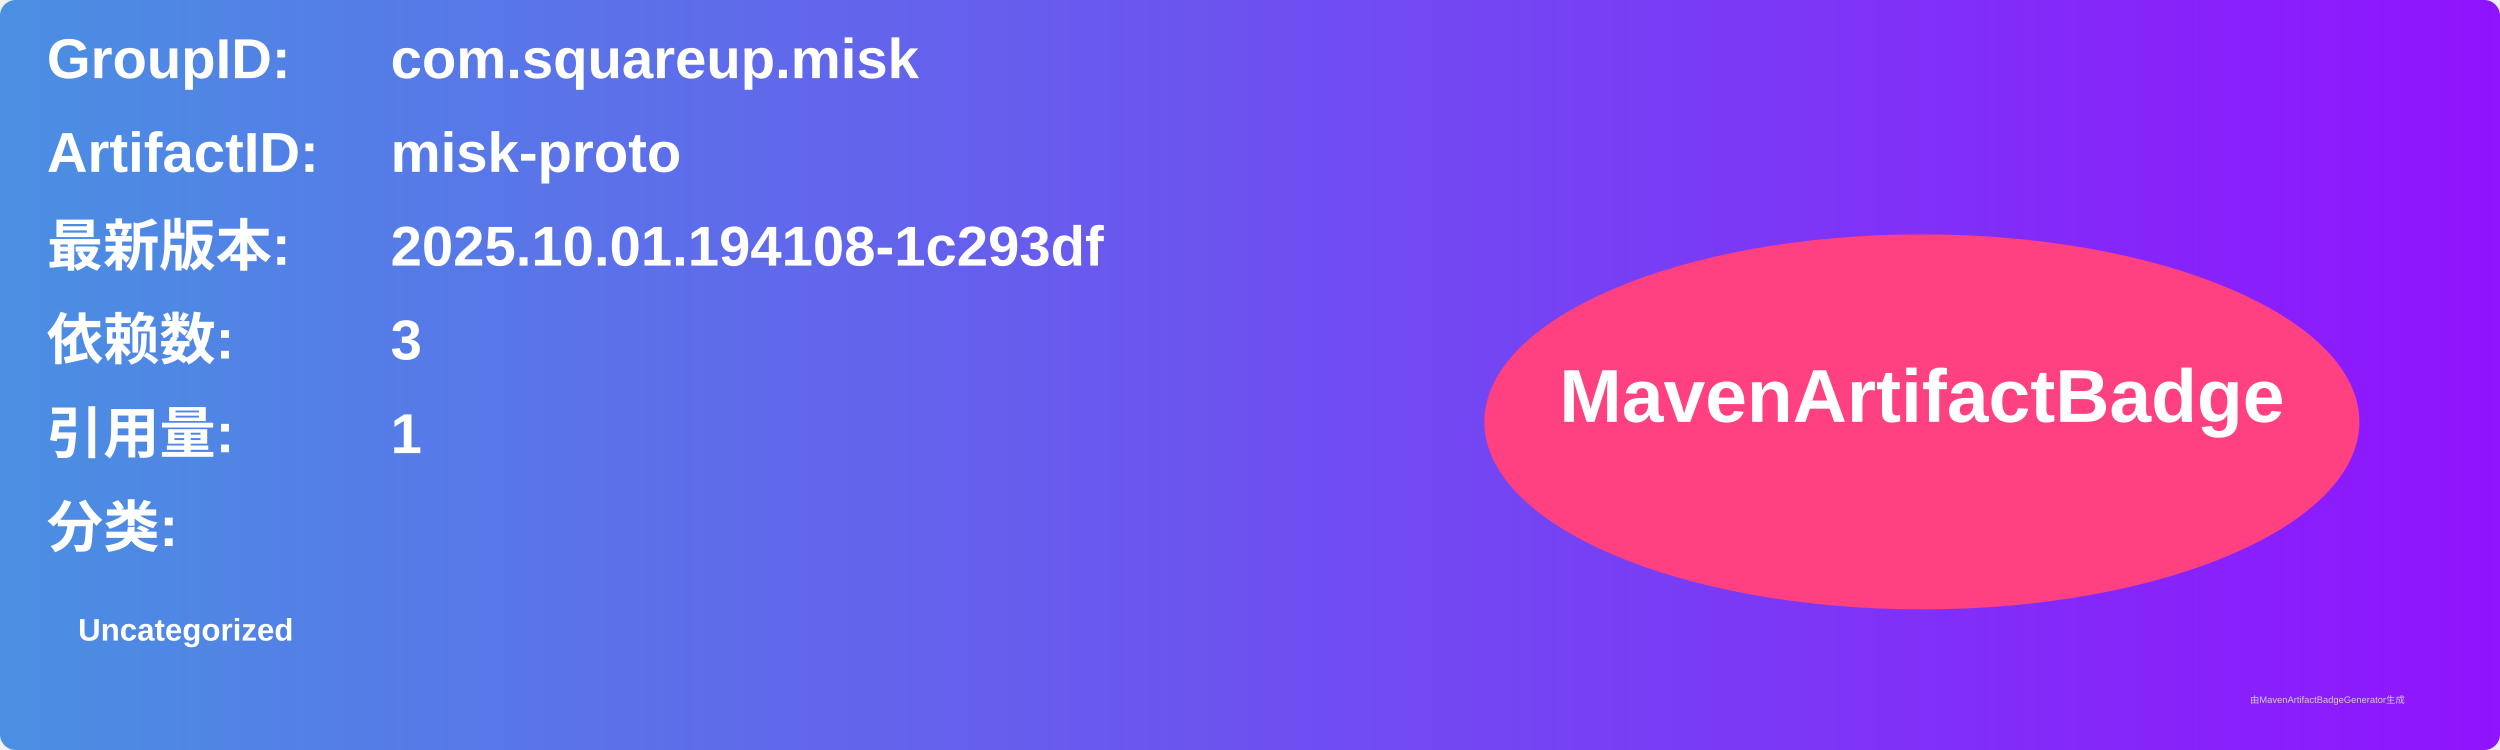
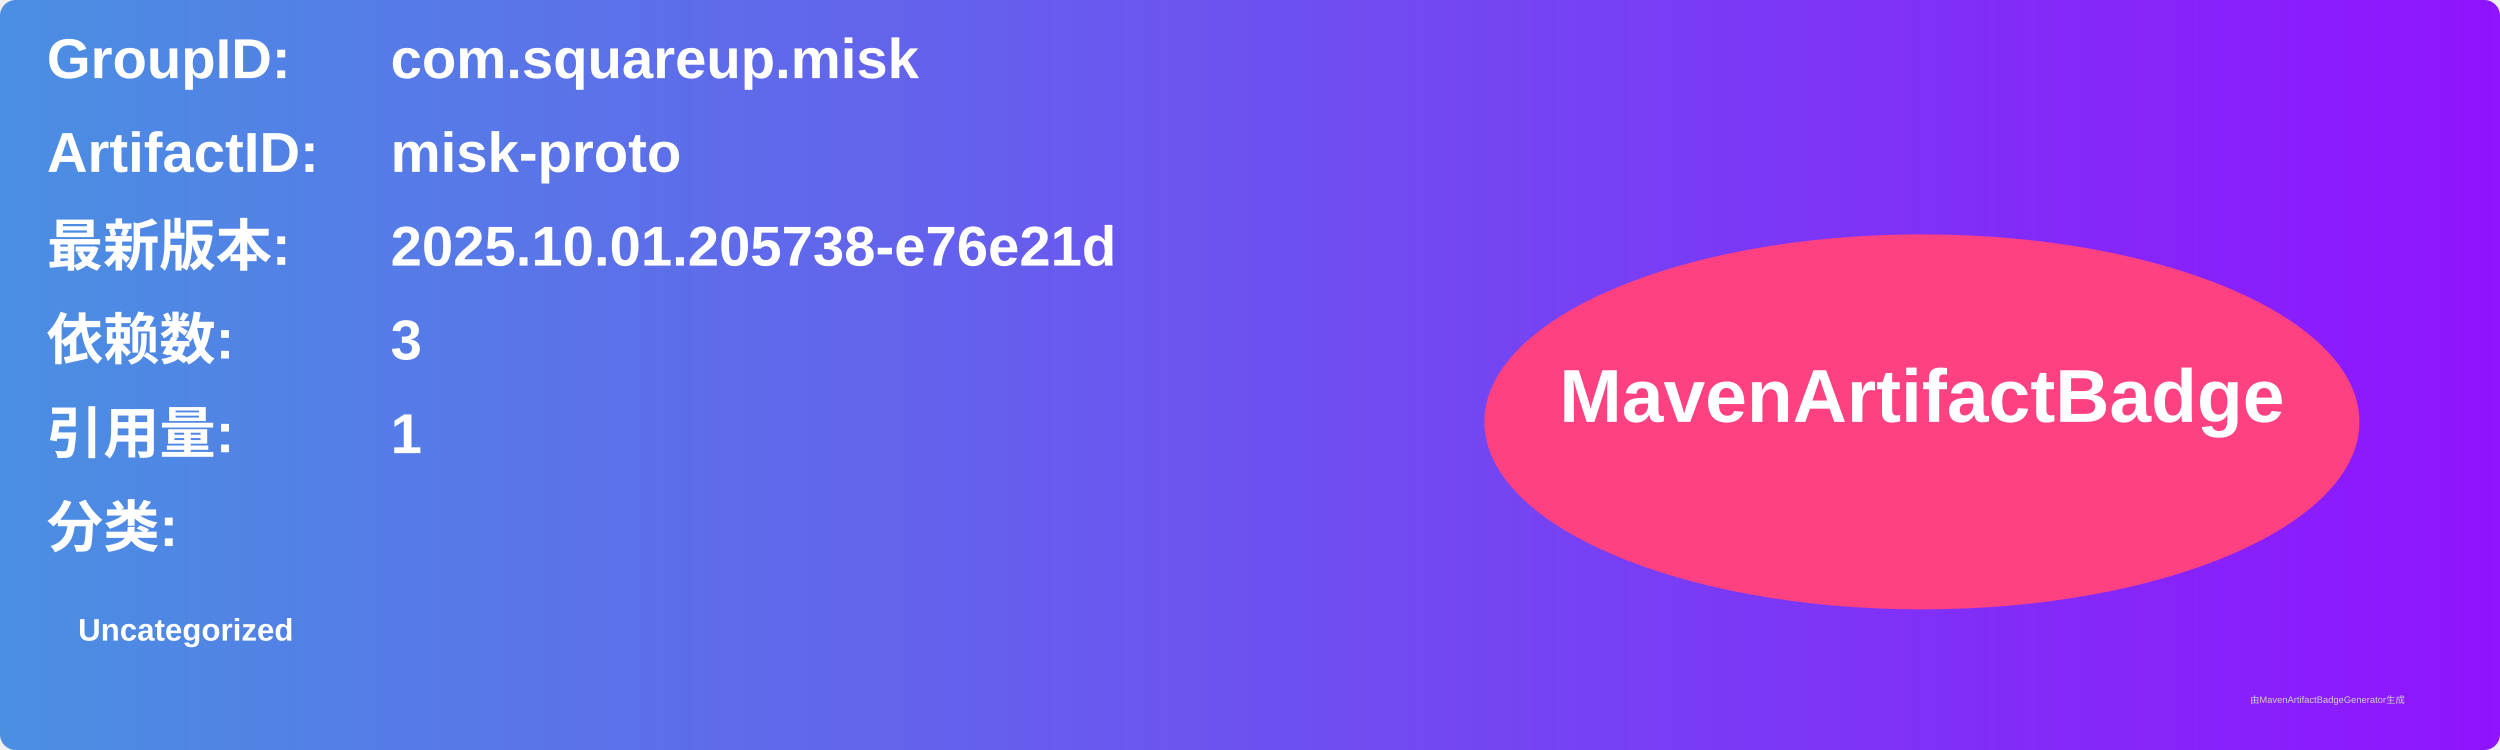
<svg xmlns="http://www.w3.org/2000/svg" width="800" height="240" viewBox="0 0 800 240">
  <linearGradient id="grad" x1="0%" y1="0%" x2="100%" y2="0%">
    <stop offset="0%" stop-color="#4a90e2" />
    <stop offset="100%" stop-color="#9013fe" />
  </linearGradient>
  <rect width="100%" height="100%" rx="5" ry="5" fill="url(#grad)" />
  <g transform="translate(15, 15)">
    <text x="0" y="10" font-family="Arial" font-size="18" fill="white" font-weight="bold" width="260">GroupID:</text>
    <text x="110" y="10" font-family="Arial" font-size="18" fill="white" font-weight="bold" width="460">com.squareup.misk</text>
    <text x="0" y="40" font-family="Arial" font-size="18" fill="white" font-weight="bold" width="260">ArtifactID:</text>
    <text x="110" y="40" font-family="Arial" font-size="18" fill="white" font-weight="bold" width="460">misk-proto</text>
    <text x="0" y="70" font-family="Arial" font-size="18" fill="white" font-weight="bold">最新版本:</text>
    <text x="110" y="70" font-family="Arial" font-size="18" fill="white" font-weight="bold">
-       <tspan font-weight="bold">2025.10.01.194108-1c293df</tspan>
+       <tspan font-weight="bold">2025.10.01.205738-e76e21d</tspan>
    </text>
    <text x="0" y="100" font-family="Arial" font-size="18" fill="white" font-weight="bold">依赖数: </text>
    <text x="110" y="100" font-family="Arial" font-size="18" fill="white">
      <tspan font-weight="bold">3</tspan>
    </text>
    <text x="0" y="130" font-family="Arial" font-size="18" fill="white" font-weight="bold">引用量: </text>
    <text x="110" y="130" font-family="Arial" font-size="18" fill="white">
      <tspan font-weight="bold">1</tspan>
    </text>
    <text x="0" y="160" font-family="Arial" font-size="18" fill="white" font-weight="bold">分类:</text>
    <text x="10" y="190" font-family="Arial" font-size="10" fill="white">
      <tspan font-weight="bold">Uncategorized</tspan>
    </text>
    <ellipse cx="600" cy="120" rx="140" ry="60" fill="#ff4081" />
    <text x="600" y="120" text-anchor="middle" font-family="Arial" font-size="24" fill="white" font-weight="bold">MavenArtifactBadge</text>
  </g>
  <text x="720" y="225" font-family="Arial" font-size="3" fill="#d0d0d0">由MavenArtifactBadgeGenerator生成</text>
</svg>
